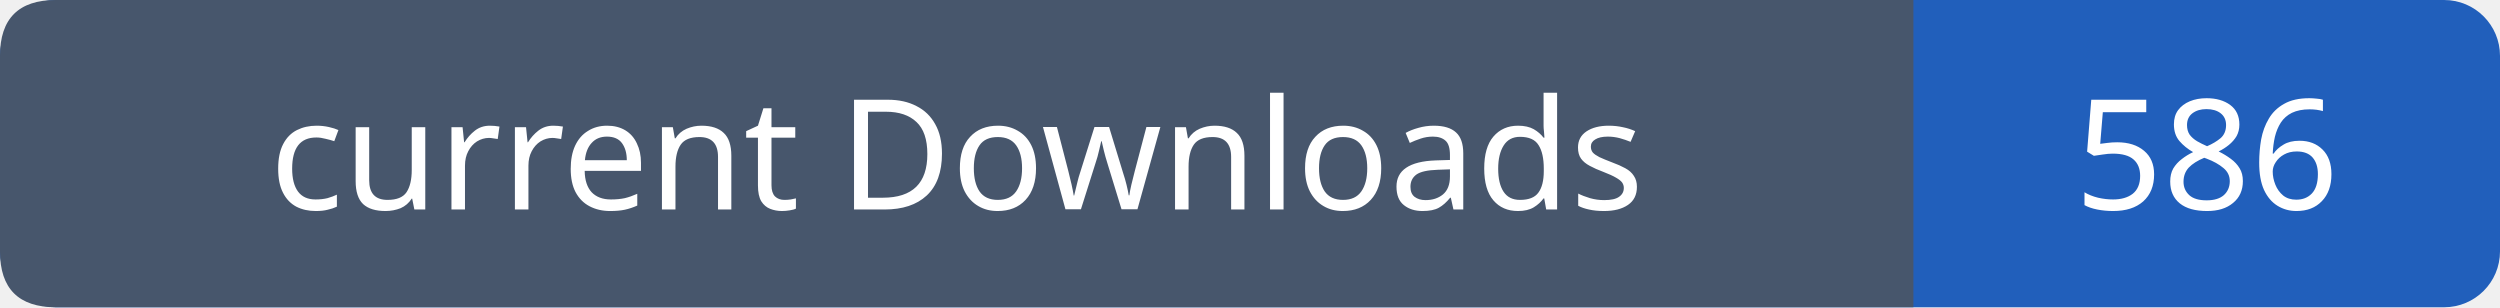
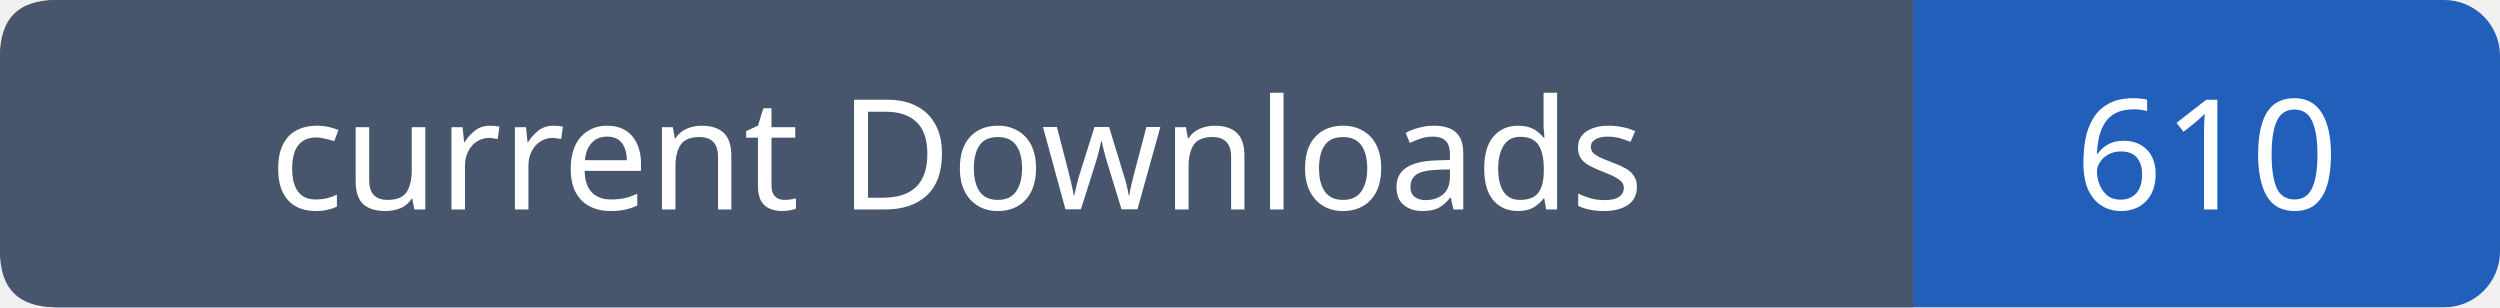
- <svg xmlns="http://www.w3.org/2000/svg" width="179" height="22" viewBox="0 0 179 22" role="img" aria-label="current Downloads: 586">
+ <svg xmlns="http://www.w3.org/2000/svg" width="179" height="22" viewBox="0 0 179 22" role="img" aria-label="current Downloads: 610">
  <rect width="179" height="22" rx="4" fill="#215fbb" />
  <path fill="#47566c" d="M4 0h133v22H4q-4 0-4-4V4q0-4 4-4" />
  <g font-family="Verdana,sans-serif" font-size="11" fill="white" text-anchor="middle">
    <text x="68.5" y="15">current Downloads</text>
-     <text x="158.0" y="15">586</text>
+     <text x="158.0" y="15">610</text>
  </g>
</svg>
